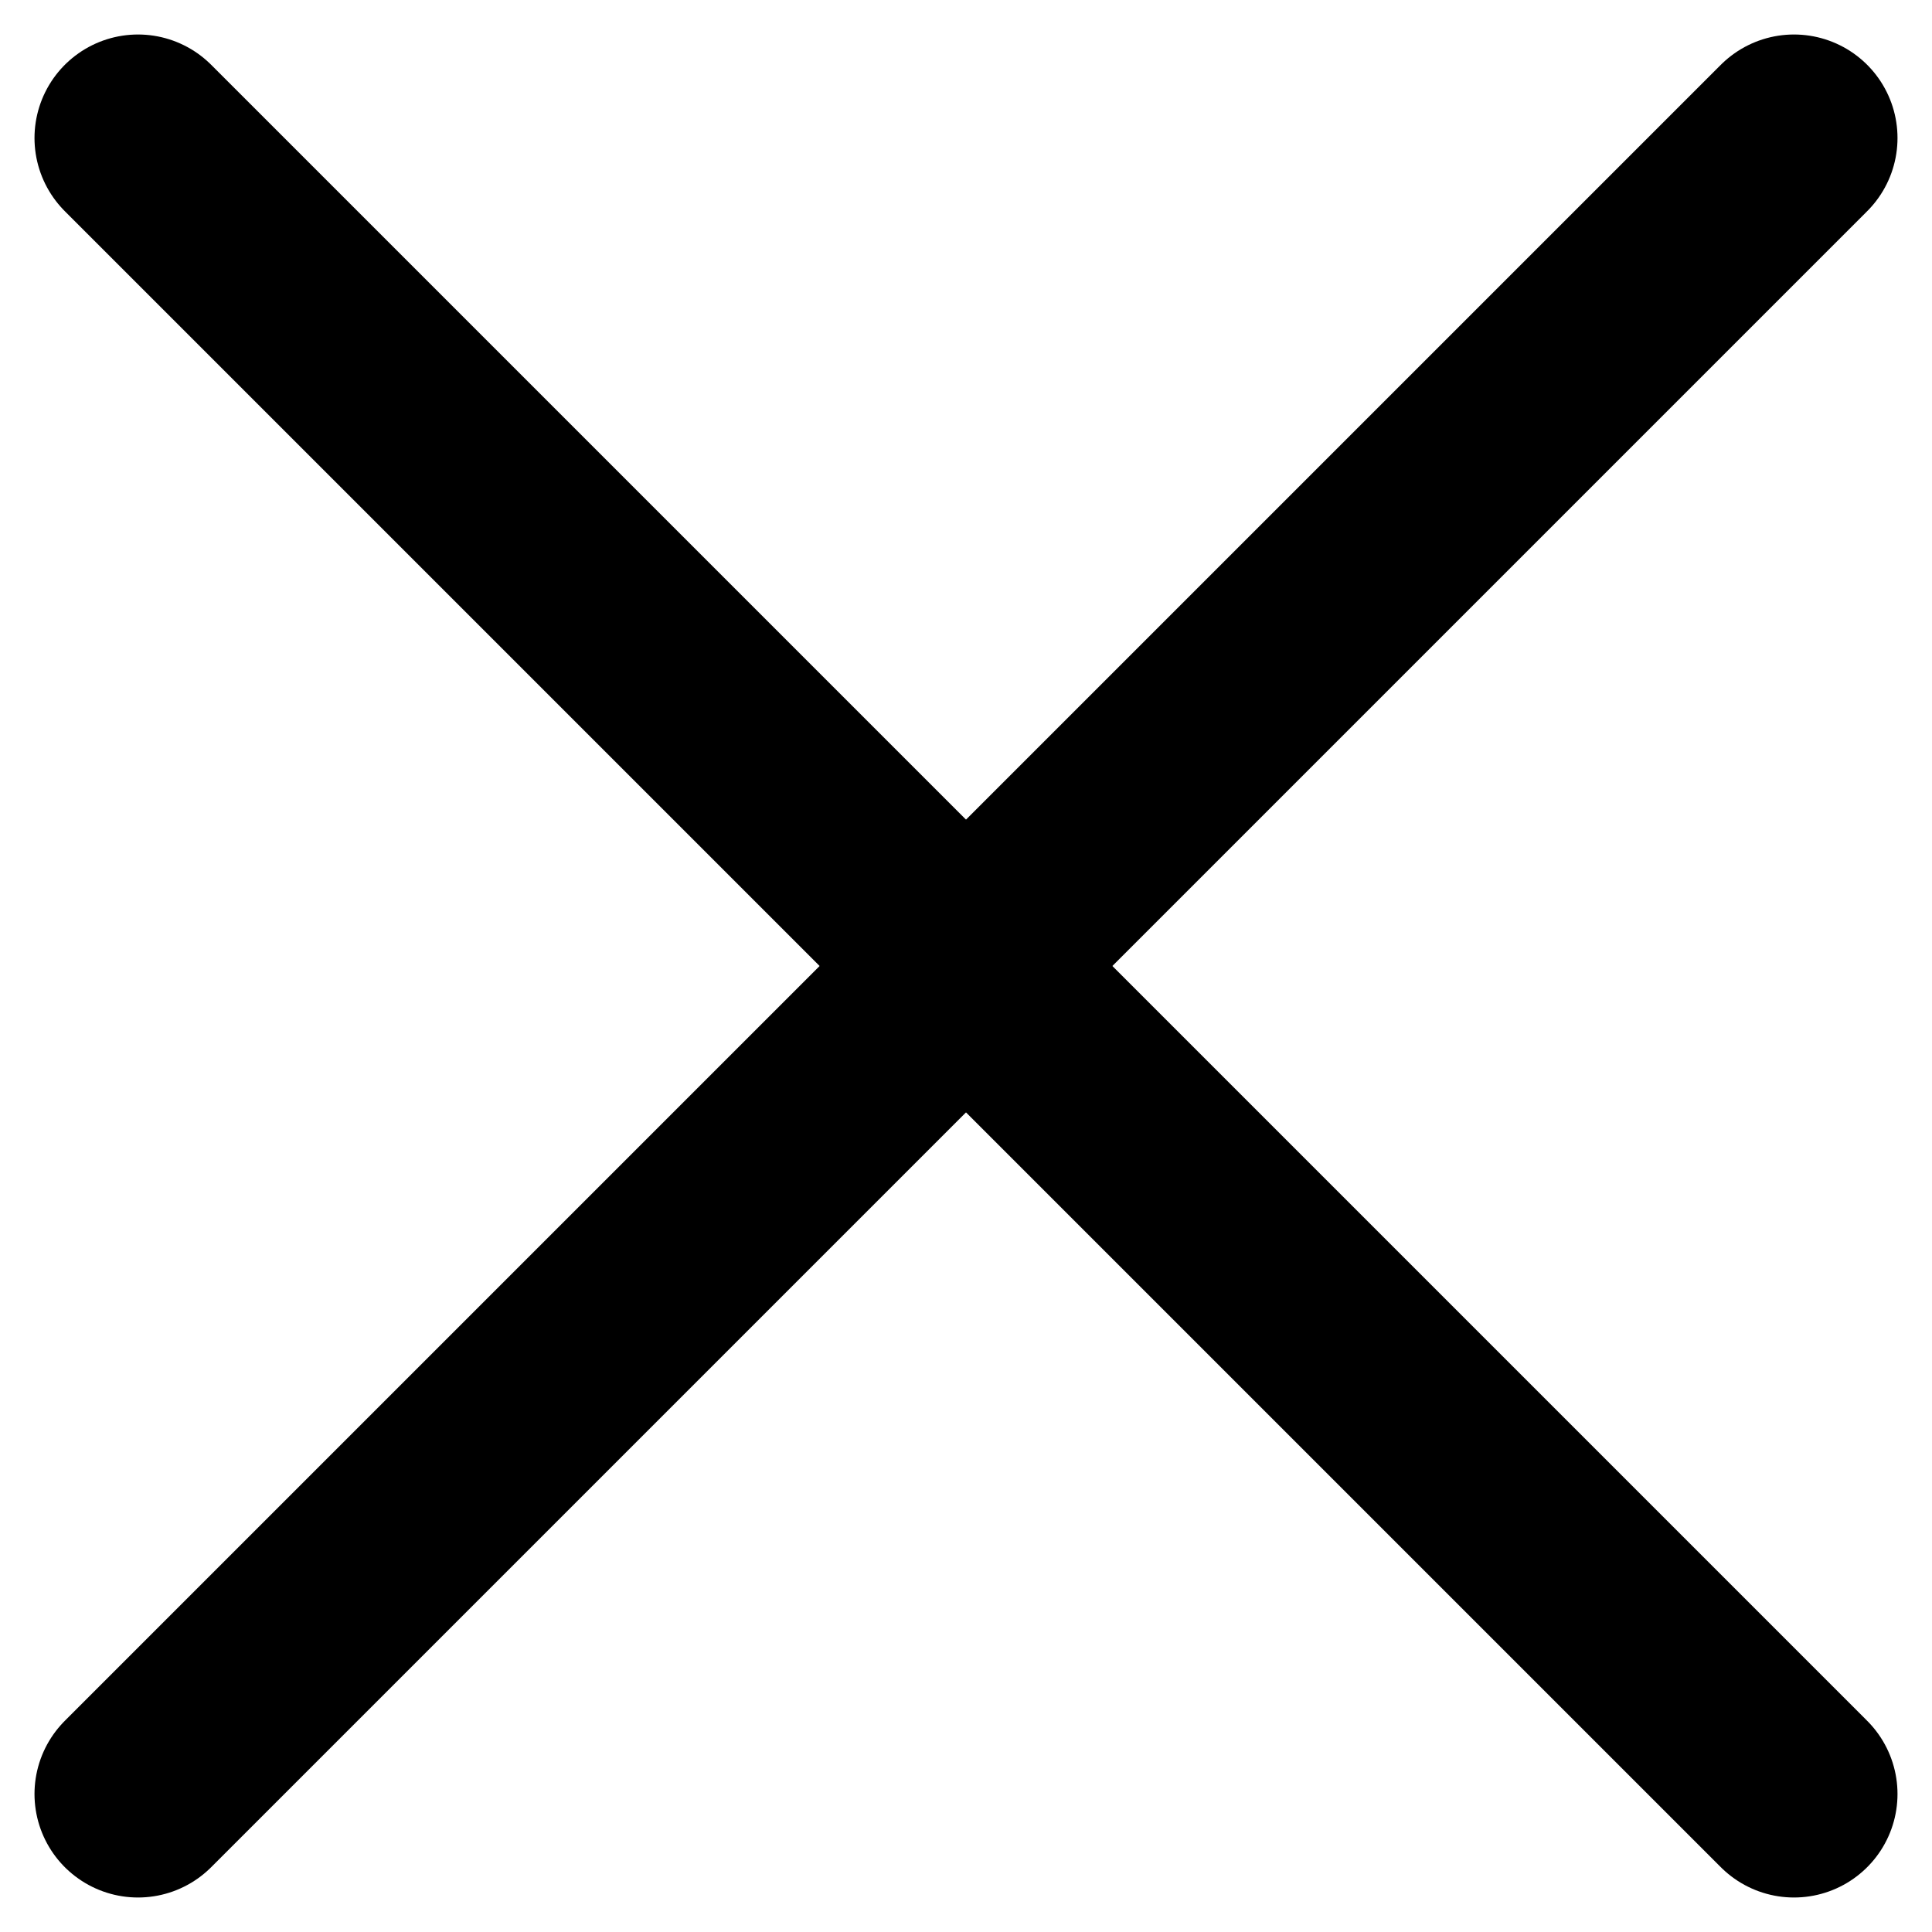
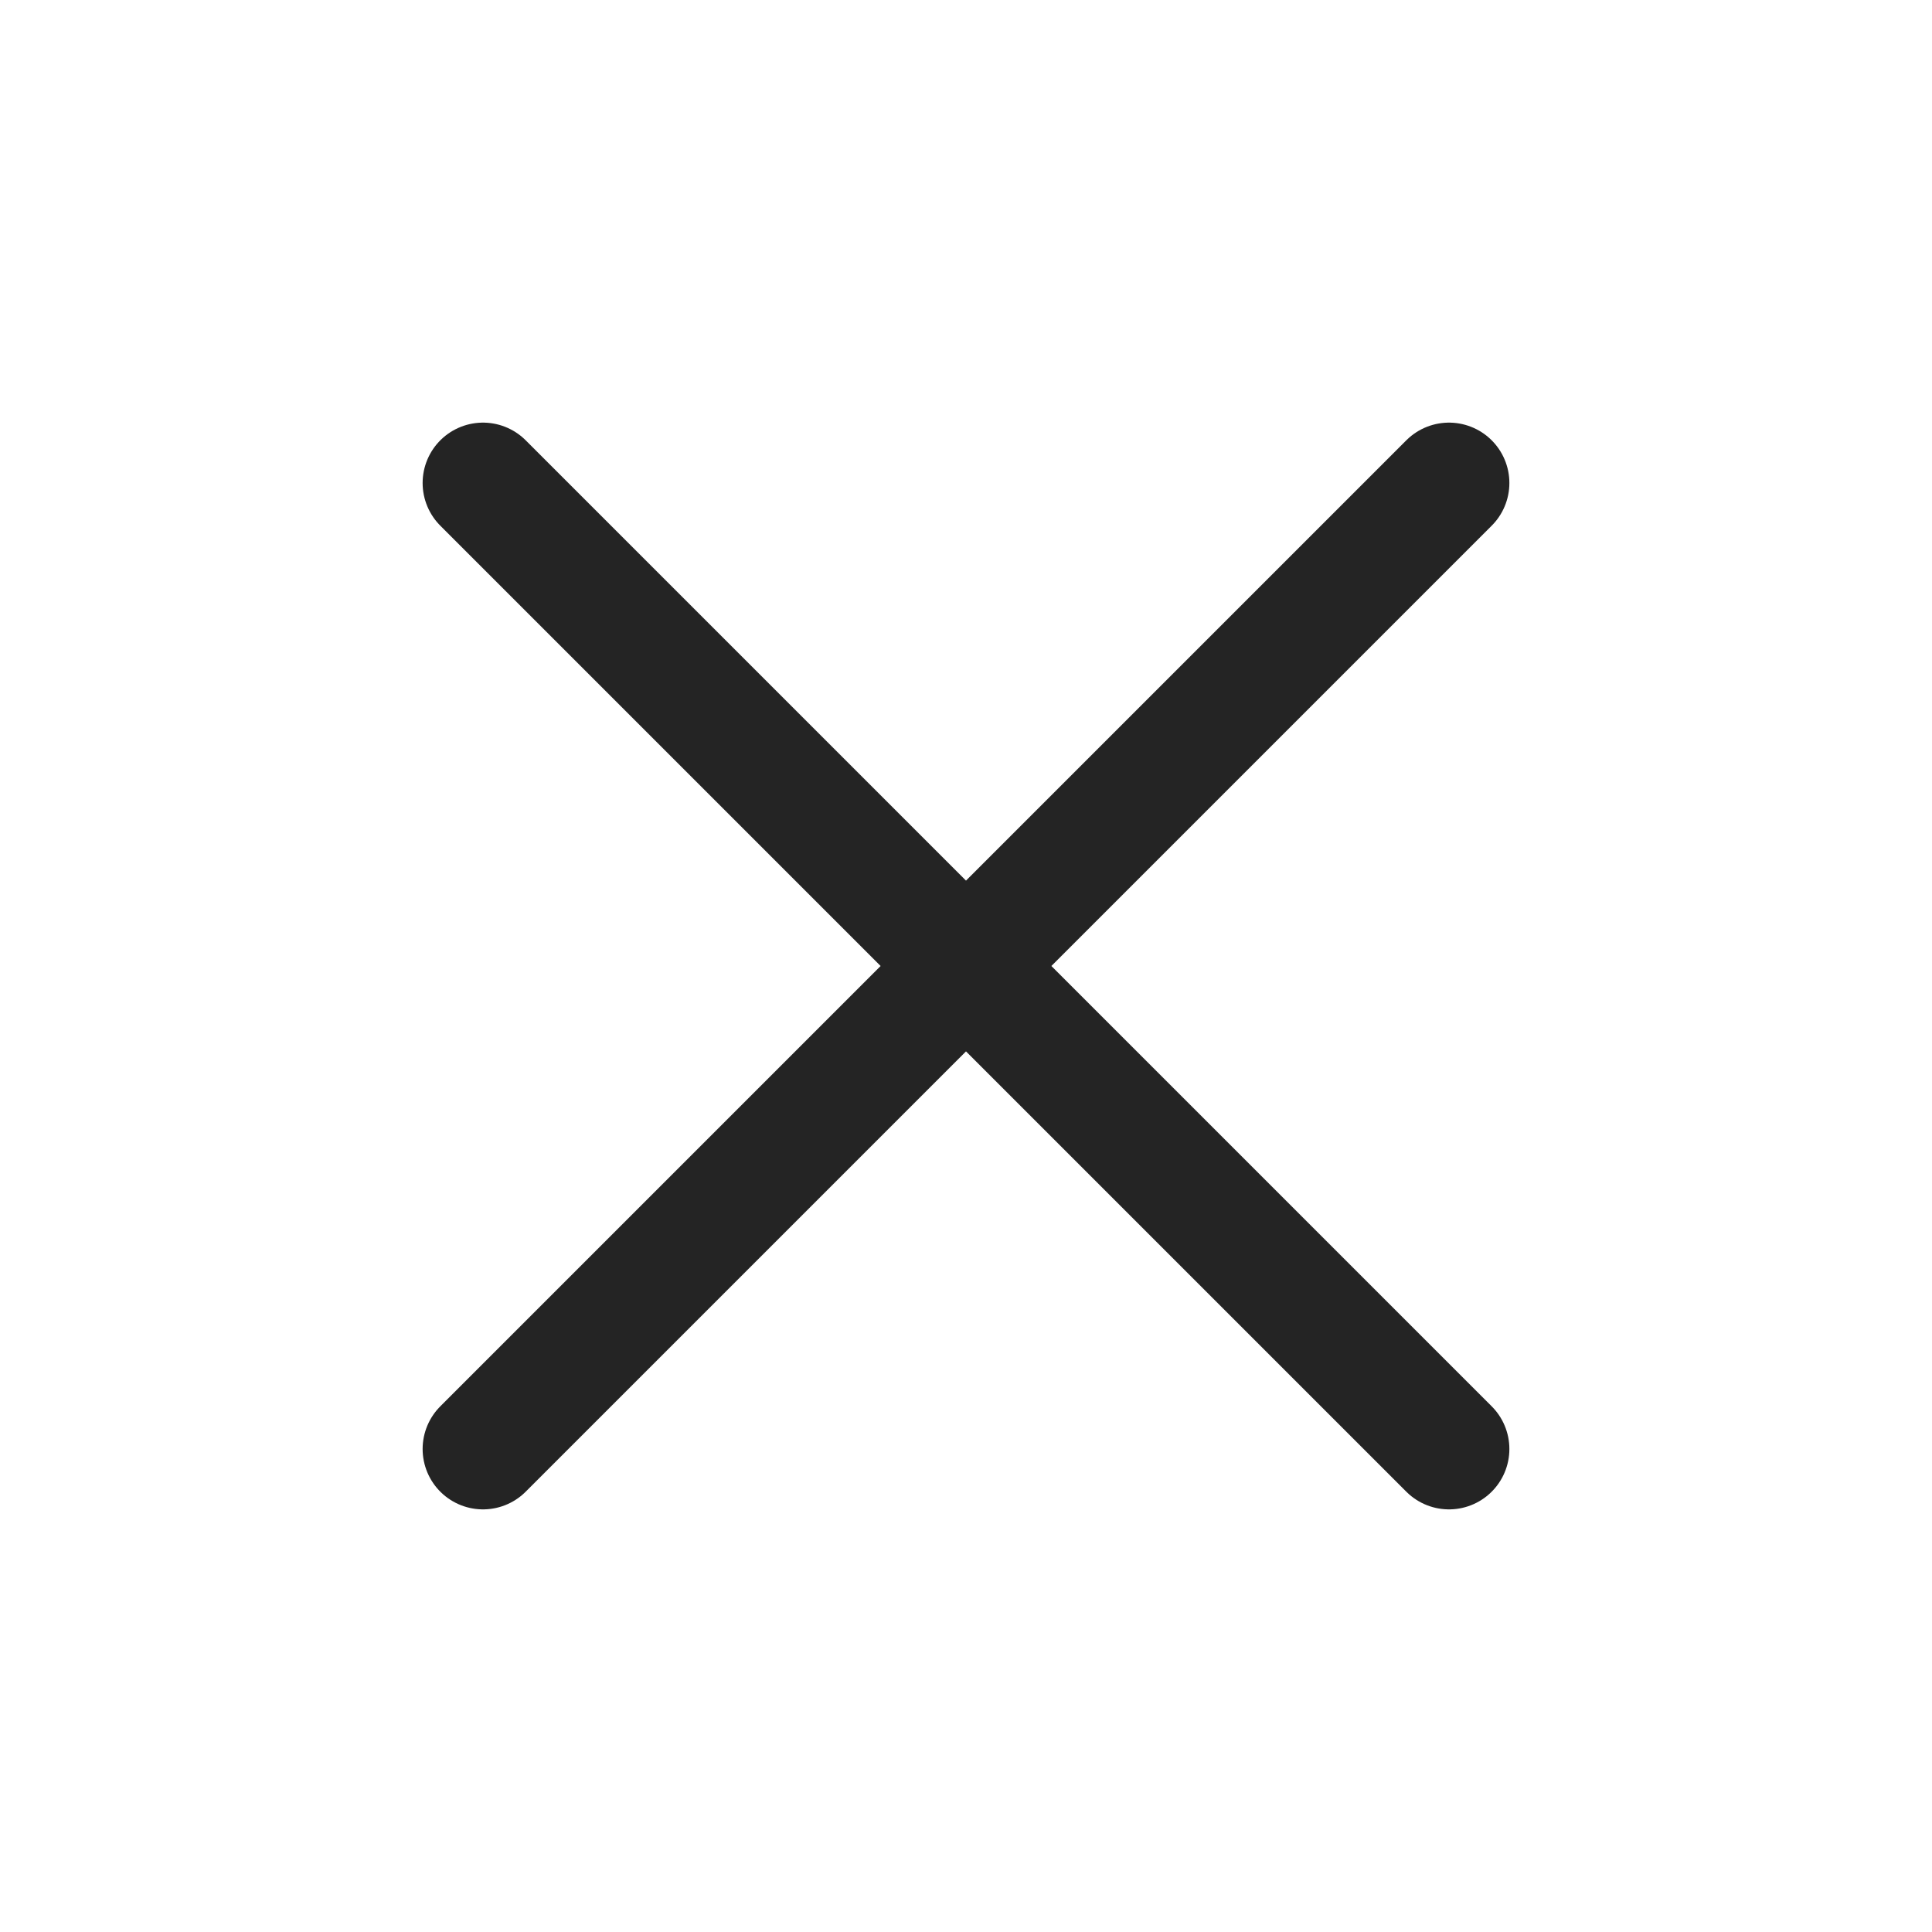
- <svg xmlns="http://www.w3.org/2000/svg" width="14" height="14" viewBox="0 0 14 14" fill="none">
-   <path d="M13 1L1 13" stroke="black" stroke-width="1.5" stroke-linecap="round" />
-   <path d="M1 1L13 13" stroke="black" stroke-width="1.5" stroke-linecap="round" />
+ <svg xmlns="http://www.w3.org/2000/svg" width="24" height="24" viewBox="0 0 24 24" fill="none">
+   <path d="M18 6L6 18M6 6L18 18" stroke="#242424" stroke-width="1.5" stroke-linecap="round" />
</svg>
